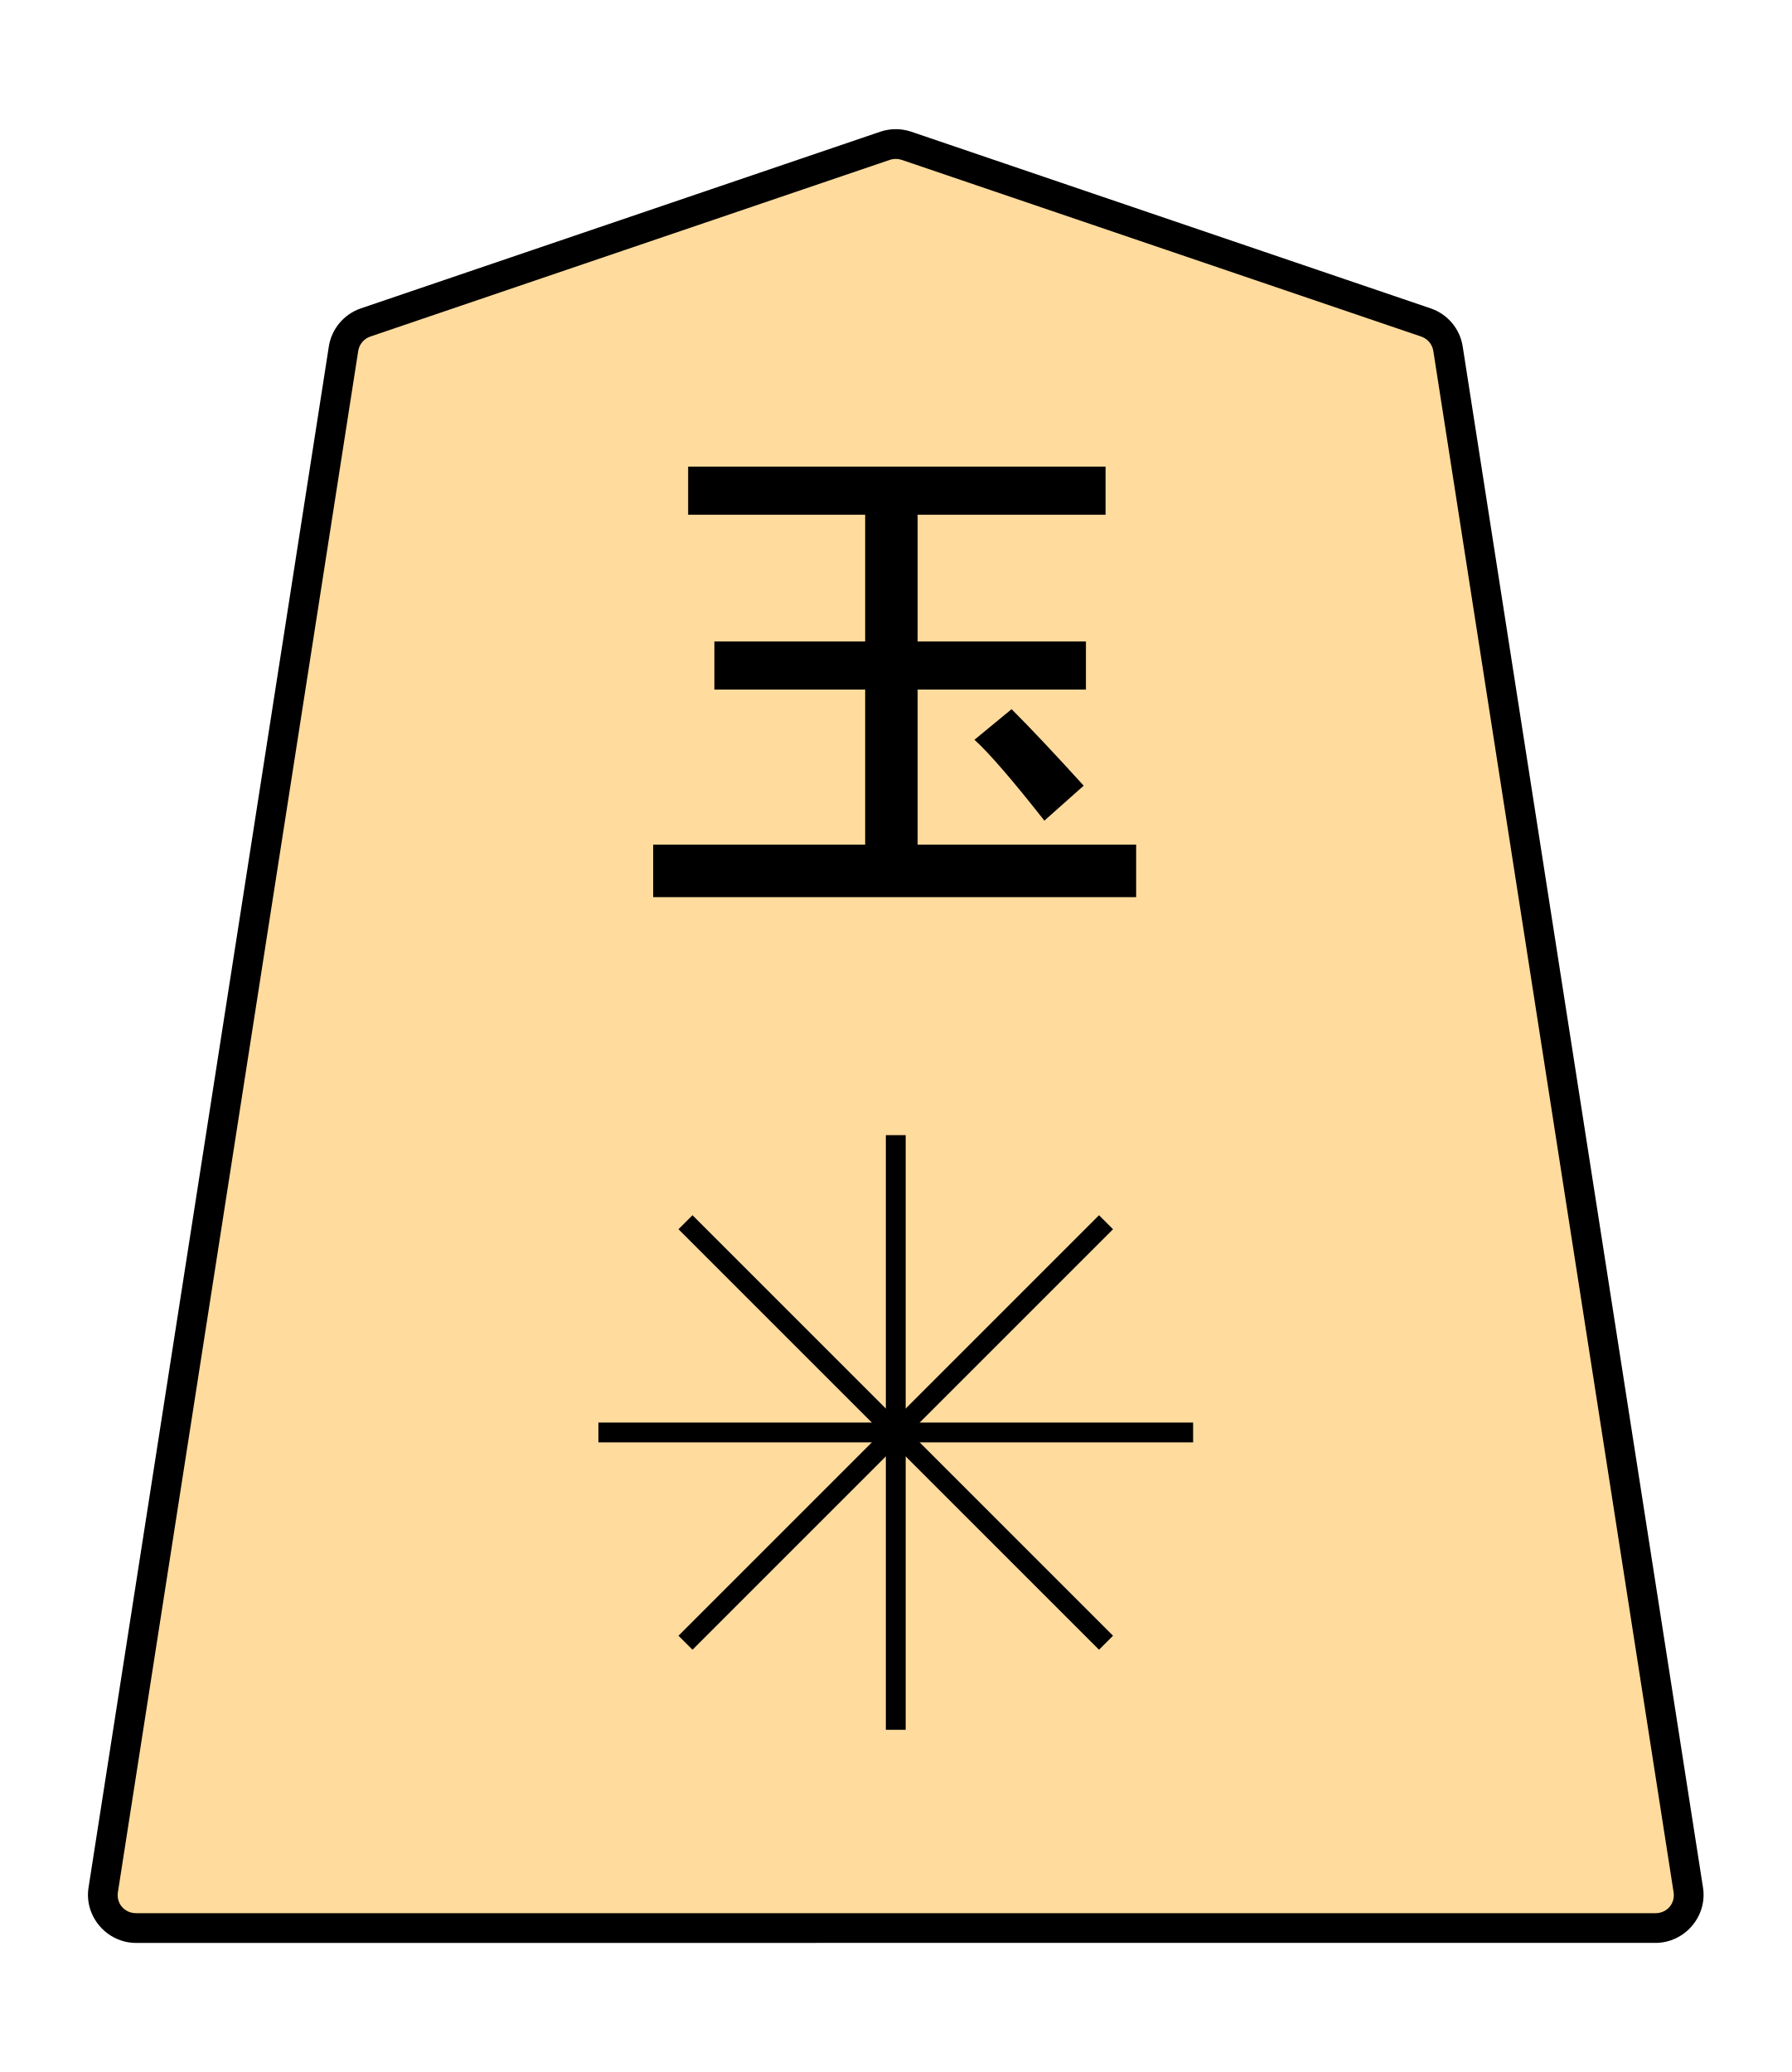
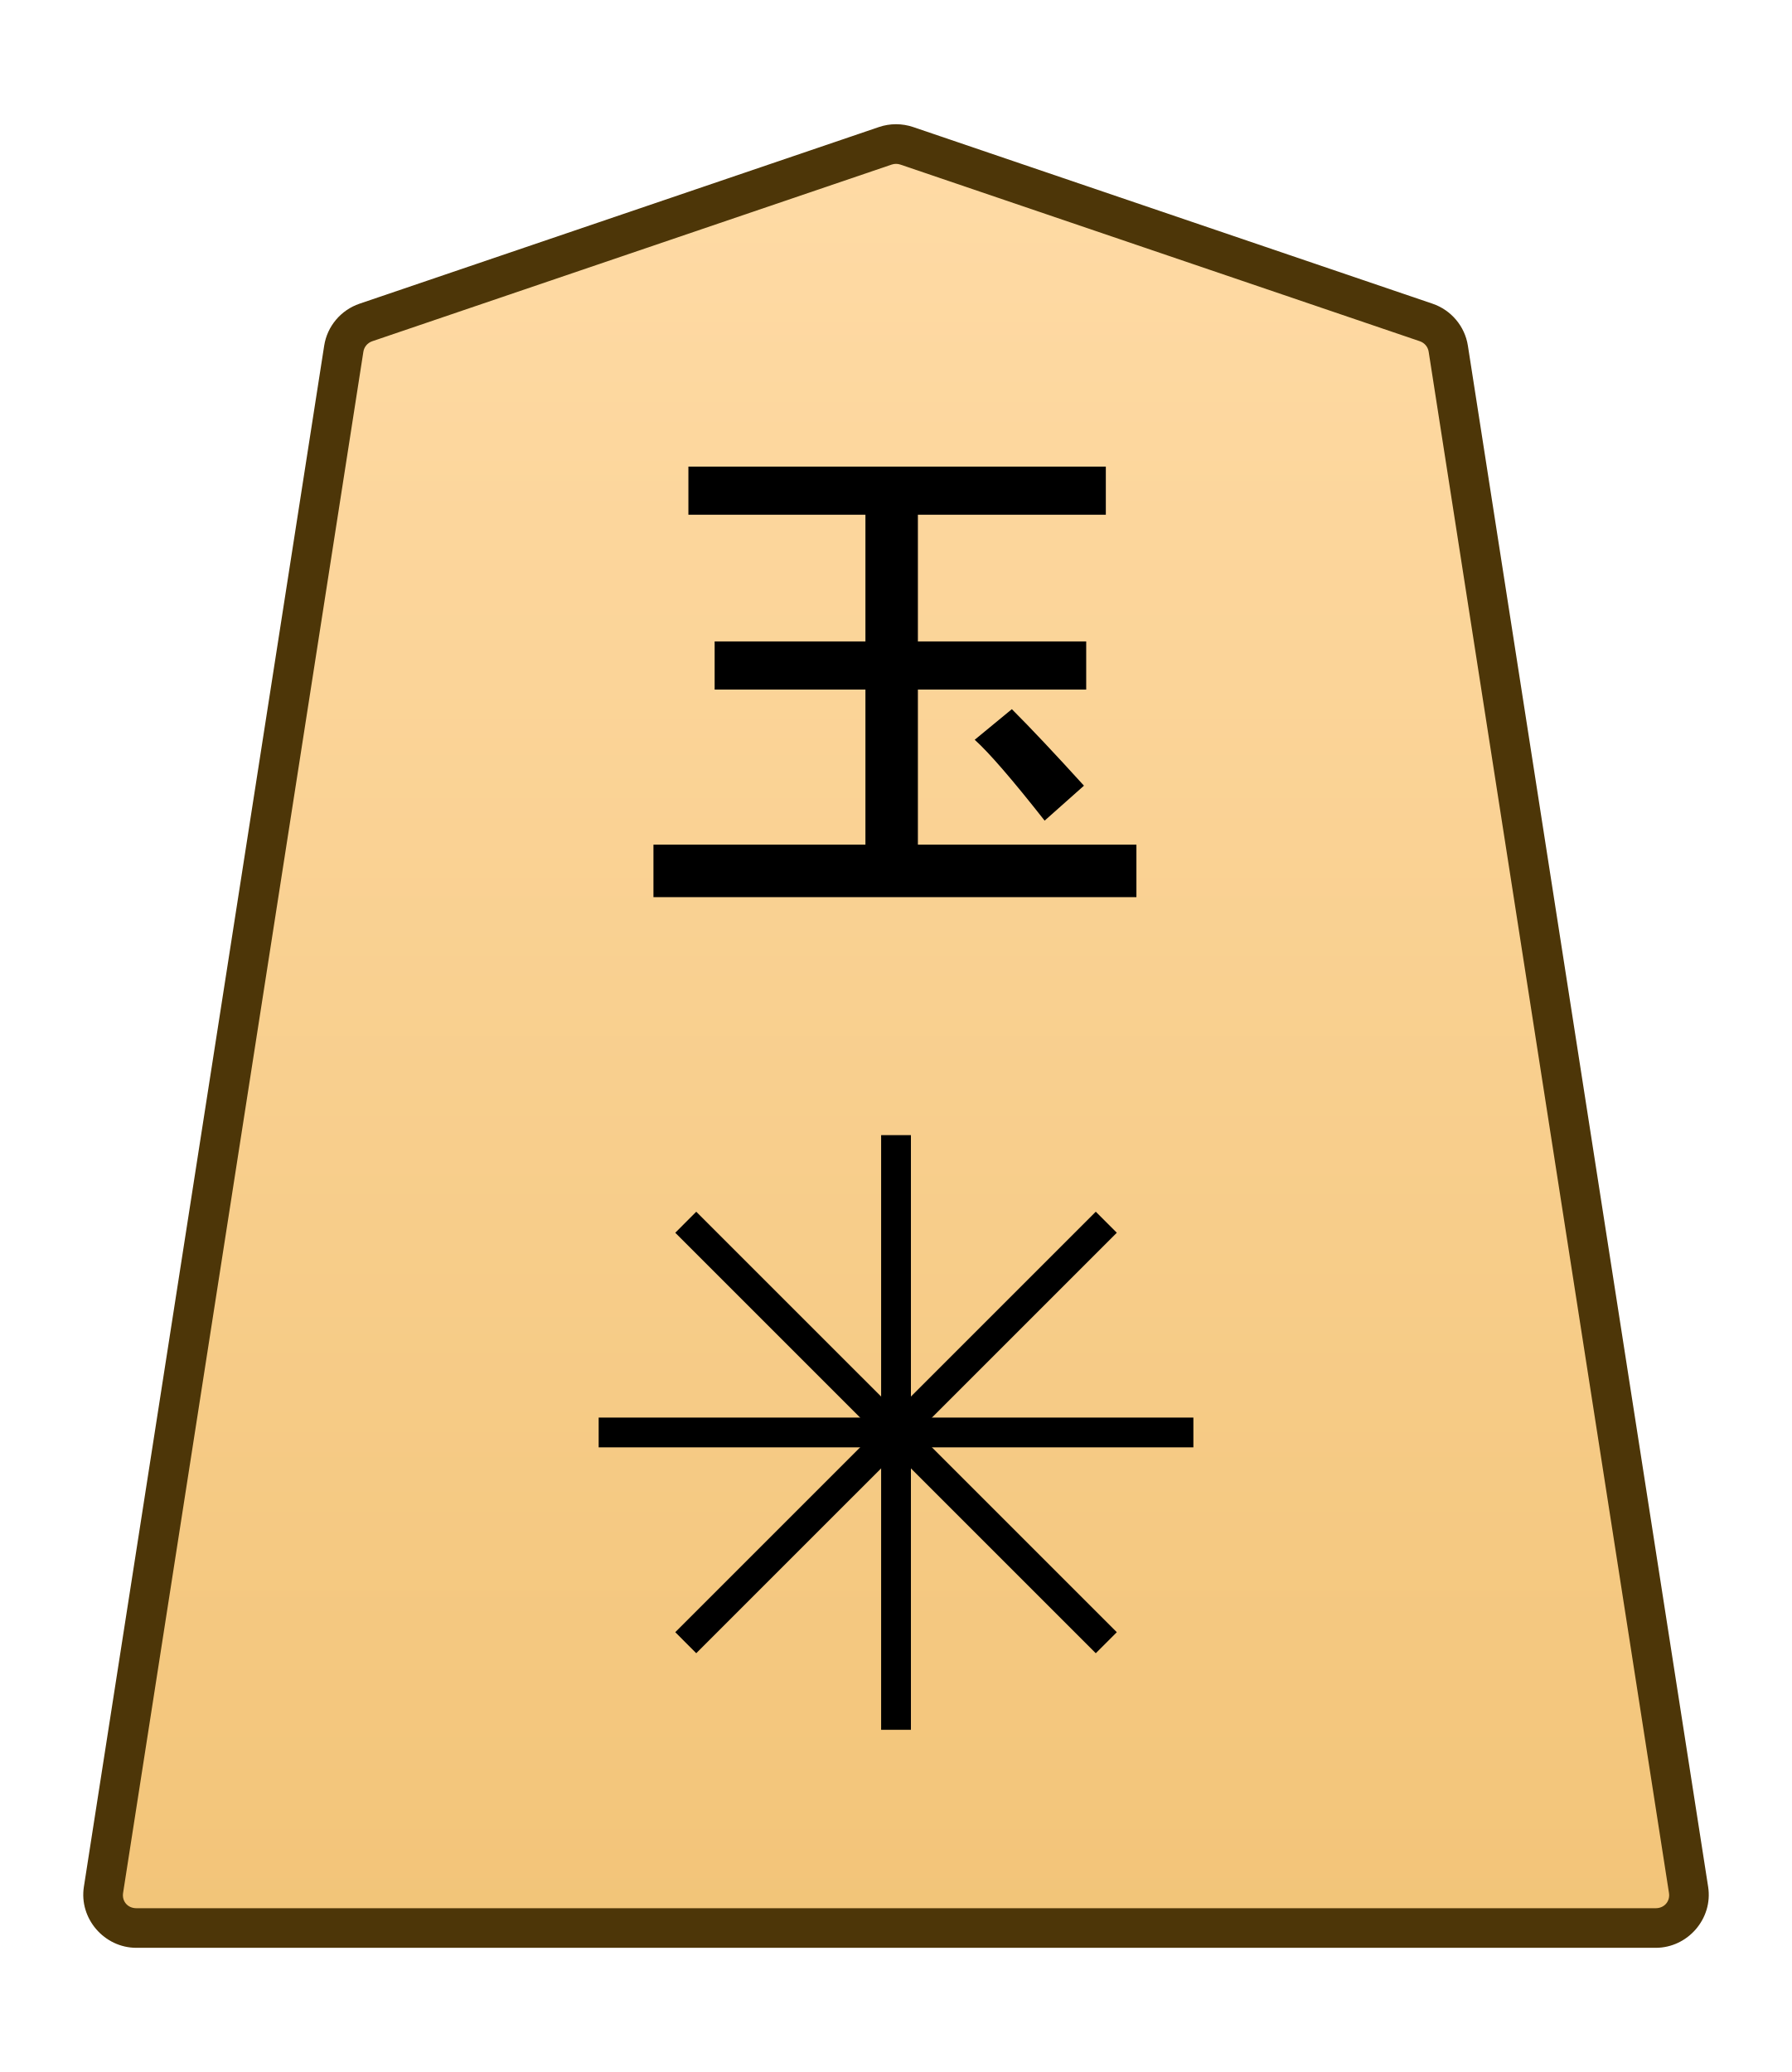
- <svg xmlns="http://www.w3.org/2000/svg" width="27.117mm" height="31.359mm" viewBox="0 0 27.117 31.359" version="1.1" id="svg1">
+ <svg xmlns="http://www.w3.org/2000/svg" xmlns:xlink="http://www.w3.org/1999/xlink" width="27.117mm" height="31.359mm" viewBox="0 0 27.117 31.359" version="1.1" id="svg1">
  <defs id="defs1">
+     <linearGradient xlink:href="#linearGradient22" id="linearGradient2" x1="-629.755" y1="134.142" x2="-629.755" y2="55.907" gradientUnits="userSpaceOnUse" gradientTransform="translate(641.8775,-125.6372)" />
+     <linearGradient id="linearGradient22">
+       <stop style="stop-color:#ffdba6;stop-opacity:1;" offset="0" id="stop21" />
+       <stop style="stop-color:#f2c478;stop-opacity:1;" offset="1" id="stop22" />
+     </linearGradient>
    <clipPath clipPathUnits="userSpaceOnUse" id="clipPath1416">
      <path d="M 0,2834.646 H 2834.646 V 0 H 0 Z" transform="translate(-674.7107,-1561.322)" id="path1416" />
    </clipPath>
  </defs>
  <g id="layer1">
-     <g id="path1415" clip-path="url(#clipPath1416)" transform="matrix(0.3527778,0,0,-0.3527778,21.57901,4.880325)">
-       <path style="color:#000000;fill:#ffdb9d;stroke-miterlimit:10;-inkscape-stroke:none" d="m 0,0 -22.28,7.578 c -0.3,0.102 -0.625,0.102 -0.924,0 L -45.484,0 c -0.502,-0.171 -0.868,-0.604 -0.949,-1.125 l -10.308,-66.12 c -0.134,-0.86 0.535,-1.636 1.411,-1.636 h 32.588 32.588 c 0.875,0 1.545,0.776 1.41,1.636 L 0.948,-1.125 C 0.867,-0.604 0.502,-0.171 0,0" id="path16" />
-       <path style="color:#000000;fill:#000000 icc-color(sRGB-IEC61966-2, 0.1, 0, 0, 0);stroke-miterlimit:10;-inkscape-stroke:none" d="m -55.33,-69.52 c -1.253,0 -2.234,1.136 -2.041,2.373 L -47.062,-1.027 c 0.118,0.756 0.65,1.384 1.373,1.631 l 22.279,7.578 c 0.433,0.148 0.903,0.147 1.336,0 L 0.205,0.604 C 0.929,0.357 1.461,-0.272 1.578,-1.027 L 11.887,-67.146 c 0.194,-1.237 -0.789,-2.373 -2.041,-2.373 H -22.742 Z m 0,1.275 h 32.588 32.588 c 0.498,0 0.855,0.418 0.779,0.9 L 0.318,-1.223 c -0.045,0.287 -0.243,0.524 -0.523,0.619 L -22.486,6.975 c -0.167,0.056 -0.347,0.056 -0.512,0 l -22.281,-7.578 c -0.28,-0.096 -0.479,-0.333 -0.523,-0.619 L -56.111,-67.344 c -0.075,-0.483 0.282,-0.9 0.781,-0.9 z" id="path17" />
+     <g id="path1415" clip-path="url(#clipPath1416)" transform="matrix(0.3527778,0,0,-0.3527778,21.58301,4.880325)">
+       <path style="color:#000000;fill:url(#linearGradient2);stroke-miterlimit:10;-inkscape-stroke:none" d="m 0,0 -22.28,7.578 c -0.3,0.102 -0.625,0.102 -0.924,0 L -45.484,0 c -0.502,-0.171 -0.868,-0.604 -0.949,-1.125 l -10.308,-66.12 c -0.134,-0.86 0.535,-1.636 1.411,-1.636 h 32.588 32.588 c 0.875,0 1.545,0.776 1.41,1.636 L 0.948,-1.125 C 0.867,-0.604 0.502,-0.171 0,0" id="path19" />
+       <path style="color:#000000;fill:#4d3608;stroke-miterlimit:10;-inkscape-stroke:none" d="m -55.33,-69.73 c -1.378,0 -2.464,1.255 -2.252,2.617 l 10.309,66.119 c 0.13,0.835 0.718,1.527 1.516,1.799 l 22.279,7.578 c 0.477,0.163 0.995,0.162 1.473,0 L 0.273,0.805 C 1.071,0.533 1.659,-0.161 1.789,-0.994 L 12.096,-67.113 c 0.214,-1.363 -0.872,-2.617 -2.25,-2.617 H -22.742 Z m 0,1.699 h 32.588 32.588 c 0.372,0 0.626,0.298 0.57,0.654 L 0.107,-1.256 c -0.032,0.208 -0.175,0.381 -0.381,0.451 l -22.281,7.578 c -0.123,0.042 -0.254,0.041 -0.375,0 l -22.279,-7.578 c -0.207,-0.07 -0.351,-0.244 -0.383,-0.451 L -55.9,-67.377 c -0.055,-0.357 0.197,-0.654 0.57,-0.654 z" id="path20" />
    </g>
-     <path style="fill:#000000 icc-color(sRGB-IEC61966-2, 0.1, 0, 0, 0);stroke-width:0.353" d="m 16.4,11.891 -0.595,0.529 q -0.728,-0.926 -1.058,-1.224 l 0.562,-0.463 q 0.43,0.43 1.091,1.158 z m -5.986,-4.101 v -0.728 h 6.317 v 0.728 h -2.844 v 1.918 h 2.547 v 0.728 h -2.547 v 2.348 h 3.307 v 0.794 H 9.885 V 12.784 H 13.093 V 10.436 H 10.811 V 9.708 h 2.282 v -1.918 z" id="text1416" aria-label="玉" />
-     <path style="color:#000000;fill:#000000 icc-color(sRGB-IEC61966-2, 0.1, 0, 0, 0);stroke-width:0.353;stroke-miterlimit:10;-inkscape-stroke:none" d="m 13.406,26.18 v -9 h 0.3 v 9 z" id="path1417" />
-     <path style="color:#000000;fill:#000000 icc-color(sRGB-IEC61966-2, 0.1, 0, 0, 0);stroke-width:0.353;stroke-miterlimit:10;-inkscape-stroke:none" d="m 9.056,21.83 v -0.3 h 9 v 0.3 z" id="path1419" />
-     <path style="color:#000000;fill:#000000 icc-color(sRGB-IEC61966-2, 0.1, 0, 0, 0);stroke-width:0.353;stroke-miterlimit:10;-inkscape-stroke:none" d="m 16.632,24.968 -6.364,-6.364 0.212,-0.212 6.364,6.364 z" id="path1421" />
-     <path style="color:#000000;fill:#000000 icc-color(sRGB-IEC61966-2, 0.1, 0, 0, 0);stroke-width:0.353;stroke-miterlimit:10;-inkscape-stroke:none" d="m 10.48,24.968 -0.212,-0.212 6.364,-6.364 0.212,0.212 z" id="path1423" />
+     <path style="fill:#000000 icc-color(sRGB-IEC61966-2, 0.1, 0, 0, 0);stroke-width:0.353" d="m 16.404,11.891 -0.595,0.529 q -0.728,-0.926 -1.058,-1.224 l 0.562,-0.463 q 0.43,0.43 1.091,1.158 z M 10.418,7.79 V 7.062 h 6.317 V 7.79 h -2.844 v 1.918 h 2.547 v 0.728 h -2.547 v 2.348 h 3.307 v 0.794 H 9.889 V 12.784 H 13.097 V 10.436 H 10.815 V 9.708 h 2.282 V 7.79 Z" id="text1416" aria-label="玉" />
+     <path style="color:#000000;fill:#000000 icc-color(sRGB-IEC61966-2, 0.1, 0, 0, 0);stroke-miterlimit:10;-inkscape-stroke:none" d="M -0.639,0 V 25.512 H 0.639 V 0 Z" id="path1417" transform="matrix(0.3527778,0,0,-0.3527778,13.56006,26.17997)" />
+     <path style="color:#000000;fill:#000000 icc-color(sRGB-IEC61966-2, 0.1, 0, 0, 0);stroke-miterlimit:10;-inkscape-stroke:none" d="M -25.512,-0.639 V 0.639 H 0 v -1.277 z" id="path1419" transform="matrix(0.3527778,0,0,-0.3527778,18.06006,21.67996)" />
+     <path style="color:#000000;fill:#000000 icc-color(sRGB-IEC61966-2, 0.1, 0, 0, 0);stroke-miterlimit:10;-inkscape-stroke:none" d="M -0.451,-0.451 -18.49,17.588 -17.59,18.49 0.451,0.451 Z" id="path1421" transform="matrix(0.3527778,0,0,-0.3527778,16.74205,24.86195)" />
+     <path style="color:#000000;fill:#000000 icc-color(sRGB-IEC61966-2, 0.1, 0, 0, 0);stroke-miterlimit:10;-inkscape-stroke:none" d="m -17.59,-18.49 -0.9,0.902 18.039,18.039 0.902,-0.902 z" id="path1423" transform="matrix(0.3527778,0,0,-0.3527778,16.74205,18.498)" />
  </g>
</svg>
